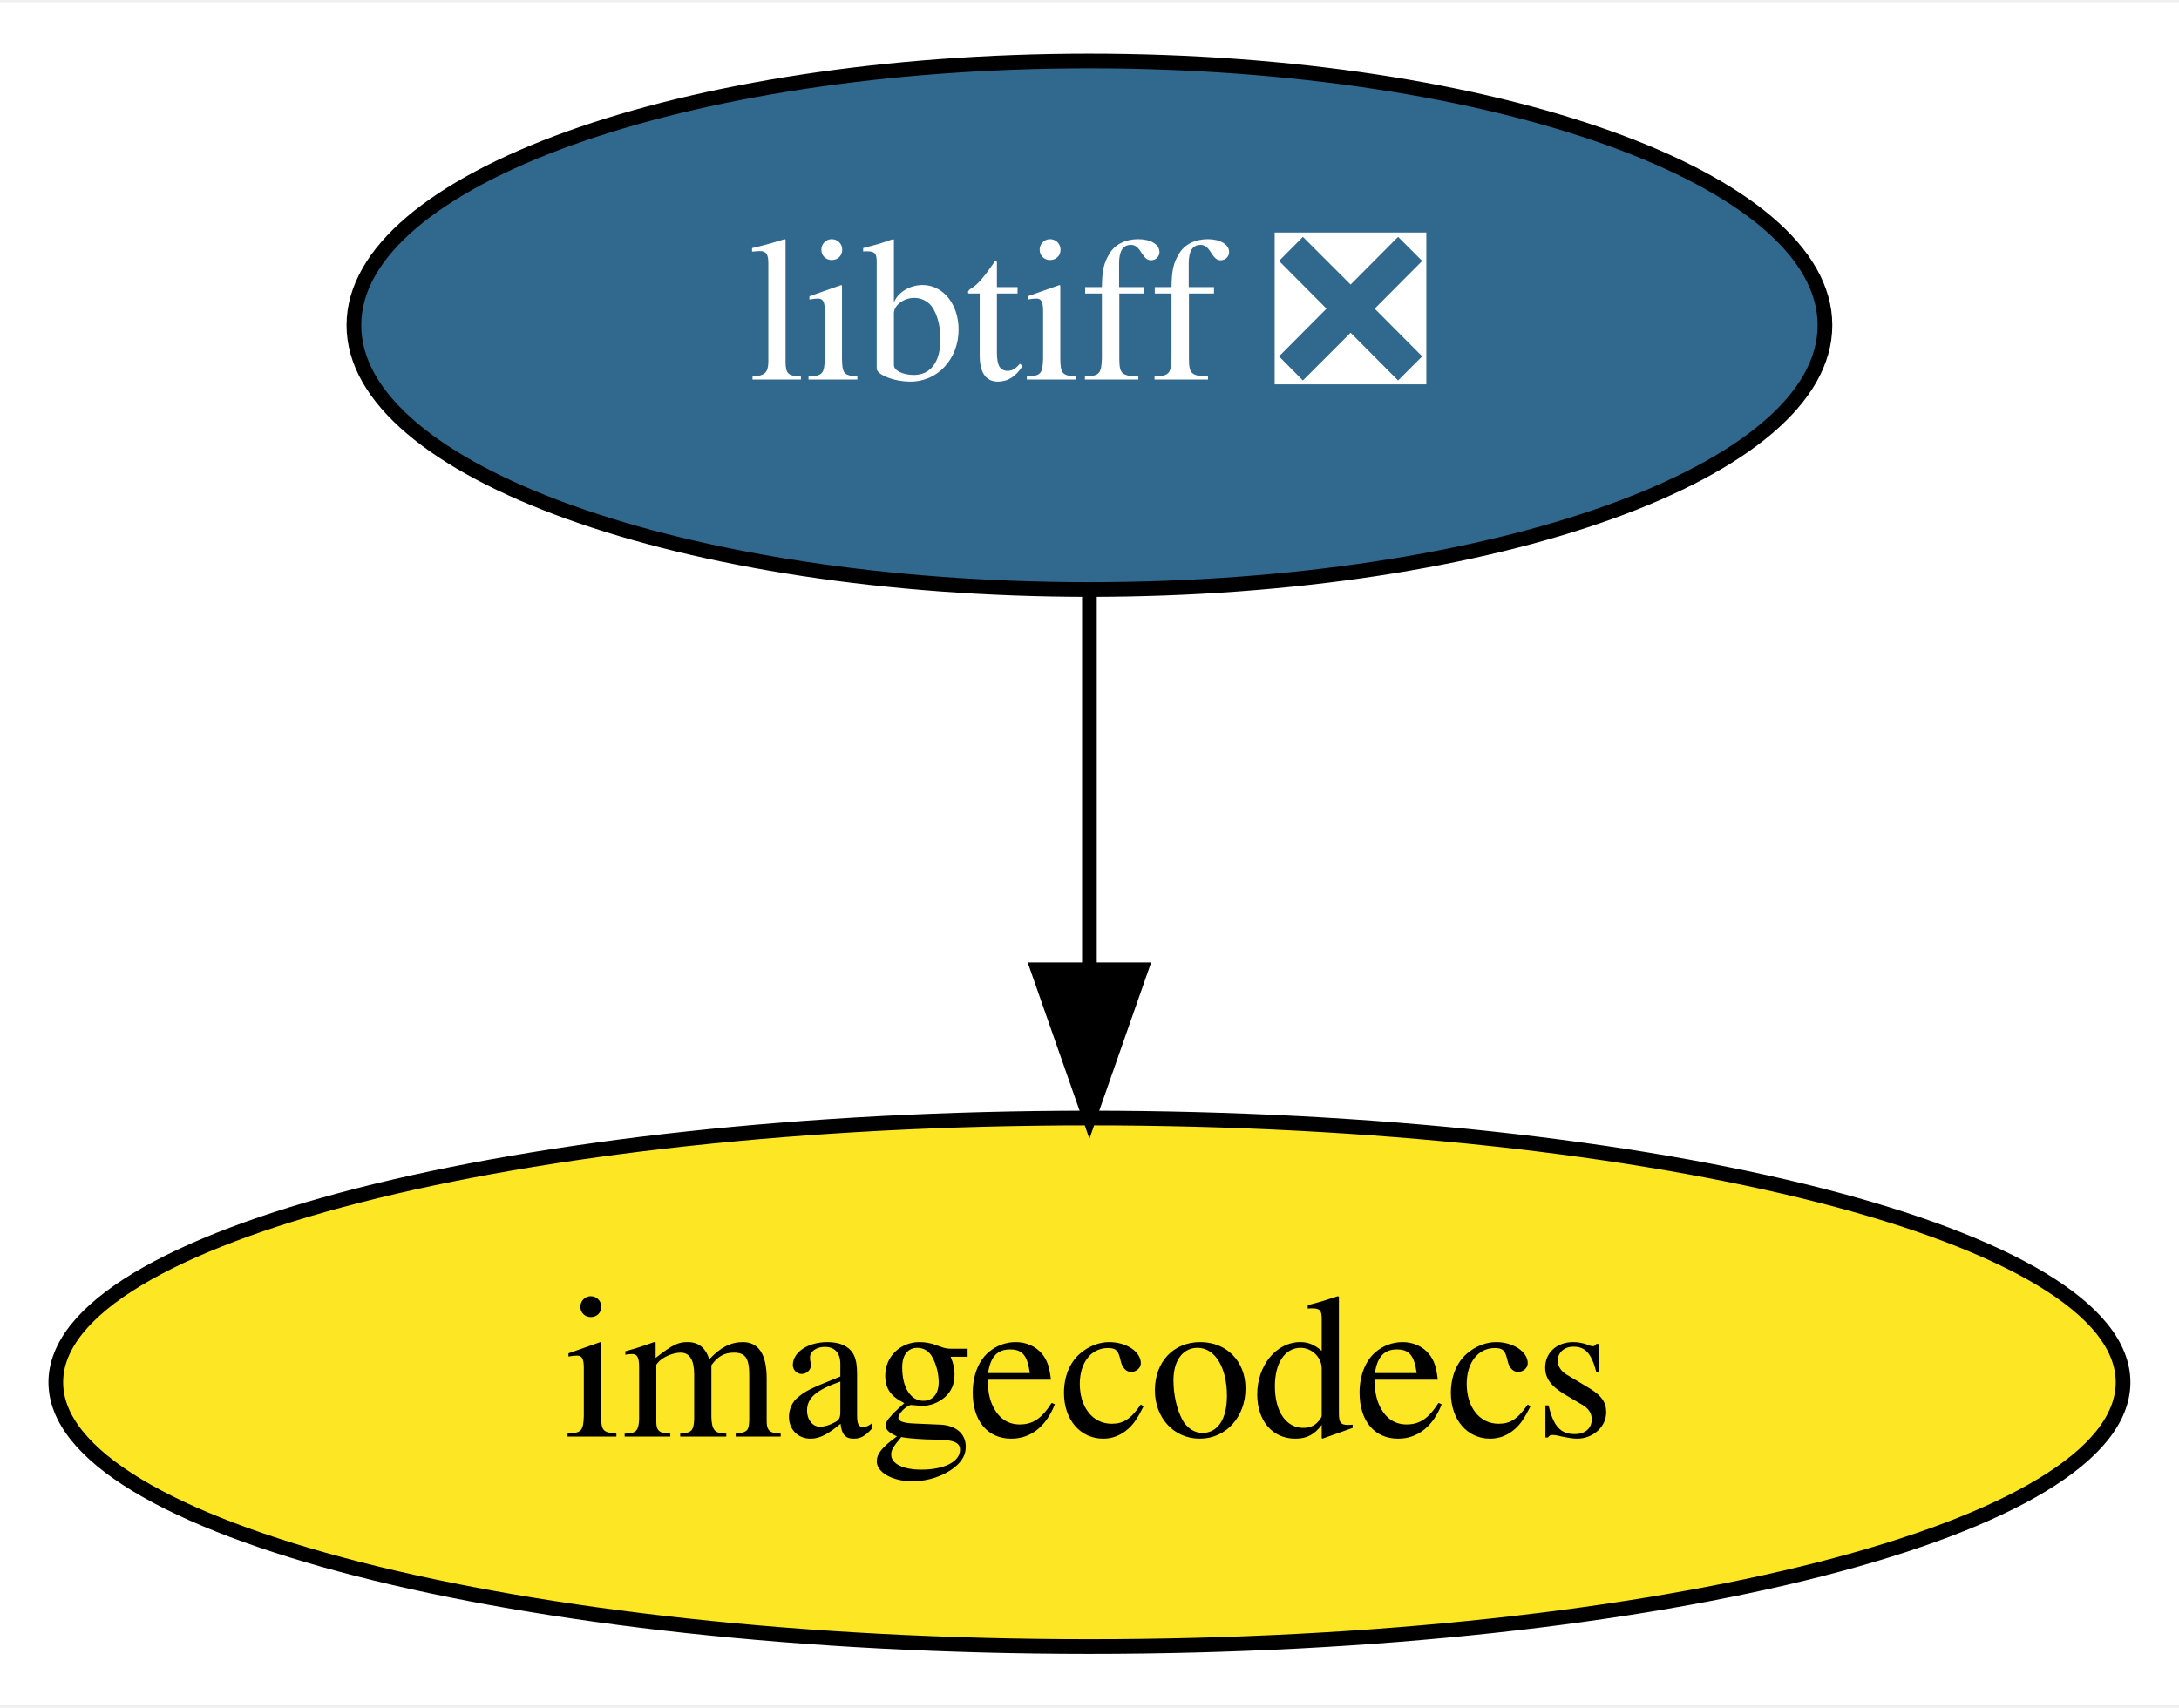
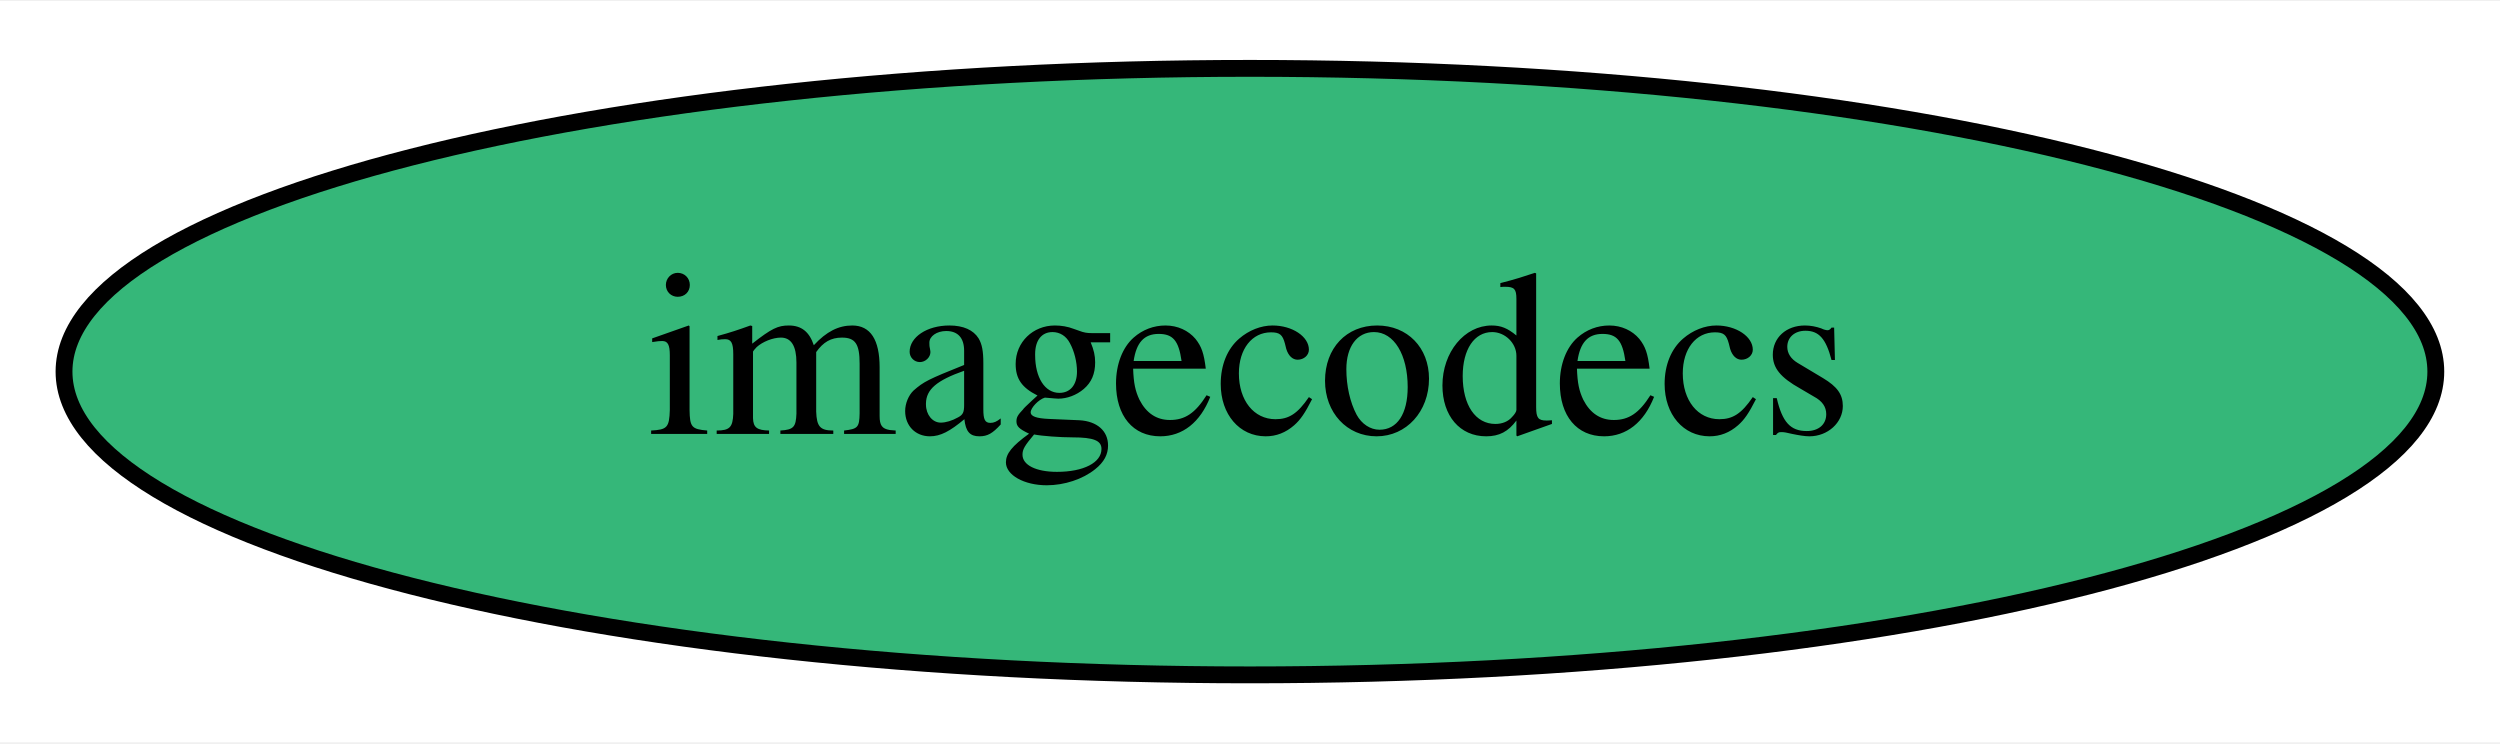
- <svg xmlns="http://www.w3.org/2000/svg" xmlns:xlink="http://www.w3.org/1999/xlink" width="148pt" height="116pt" viewBox="0.00 0.00 148.39 116.00">
-   <g id="graph0" class="graph" transform="scale(1 1) rotate(0) translate(4 112)">
-     <polygon fill="white" stroke="transparent" points="-4,4 -4,-112 144.39,-112 144.39,4 -4,4" />
+ <svg xmlns="http://www.w3.org/2000/svg" xmlns:xlink="http://www.w3.org/1999/xlink" width="148pt" height="44pt" viewBox="0.00 0.00 148.39 44.00">
+   <g id="graph0" class="graph" transform="scale(1 1) rotate(0) translate(4 40)">
+     <polygon fill="white" stroke="transparent" points="-4,4 -4,-40 144.39,-40 144.39,4 -4,4" />
    <g id="node1" class="node">
      <g id="a_node1">
-         <a xlink:href="https://github.com/conda-forge/libtiff-feedstock/pull/73" xlink:title="libtiff ❎">
-           <ellipse fill="#31688e" stroke="black" cx="70.19" cy="-90" rx="50.09" ry="18" />
-           <text text-anchor="middle" x="70.19" y="-86.3" font-family="Times,serif" font-size="14.00" fill="white">libtiff ❎</text>
-         </a>
-       </g>
-     </g>
-     <g id="node2" class="node">
-       <g id="a_node2">
        <a xlink:href="https://github.com/conda-forge/imagecodecs-feedstock" xlink:title="imagecodecs">
-           <ellipse fill="#fde725" stroke="black" cx="70.19" cy="-18" rx="70.39" ry="18" />
+           <ellipse fill="#35b779" stroke="black" cx="70.19" cy="-18" rx="70.39" ry="18" />
          <text text-anchor="middle" x="70.19" y="-14.3" font-family="Times,serif" font-size="14.00">imagecodecs</text>
        </a>
      </g>
    </g>
-     <g id="edge1" class="edge">
-       <path fill="none" stroke="black" d="M70.19,-71.7C70.19,-63.98 70.19,-54.71 70.19,-46.11" />
-       <polygon fill="black" stroke="black" points="73.69,-46.1 70.19,-36.1 66.69,-46.1 73.69,-46.1" />
-     </g>
  </g>
</svg>
